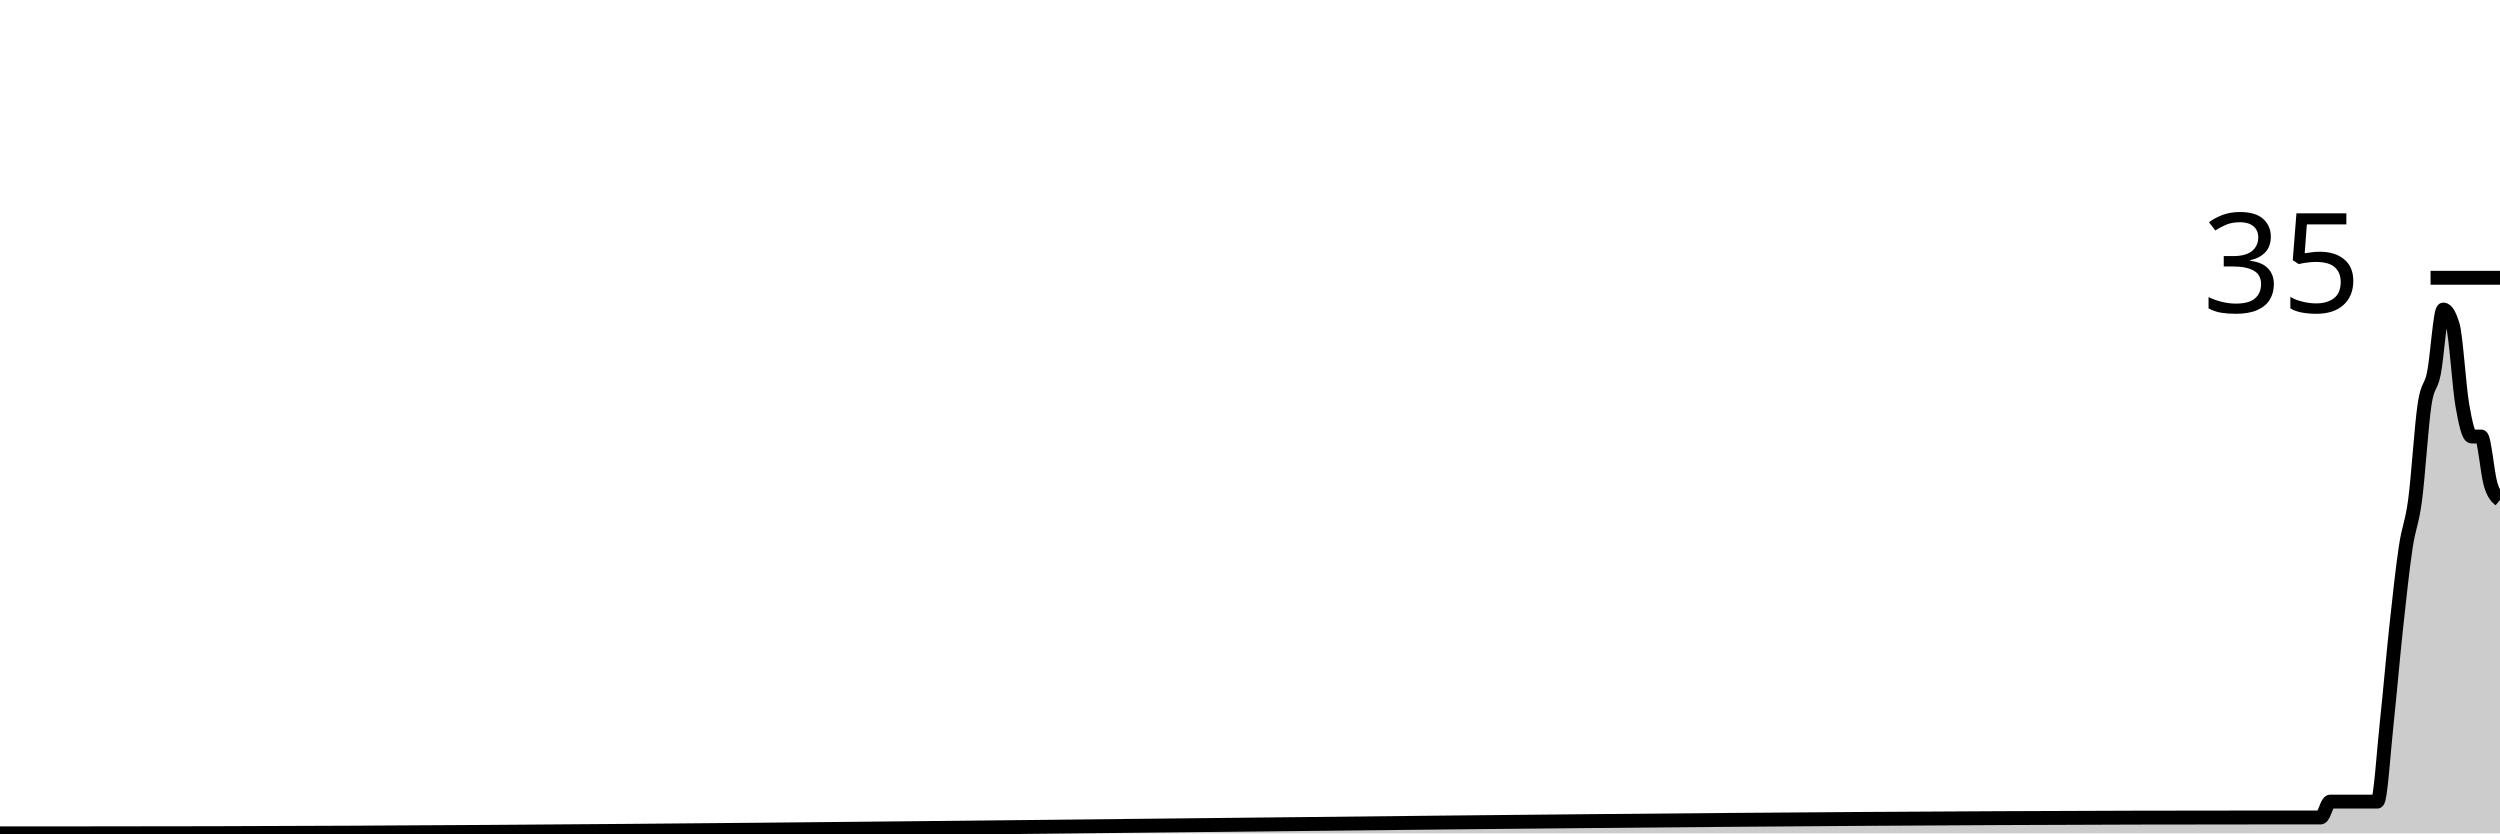
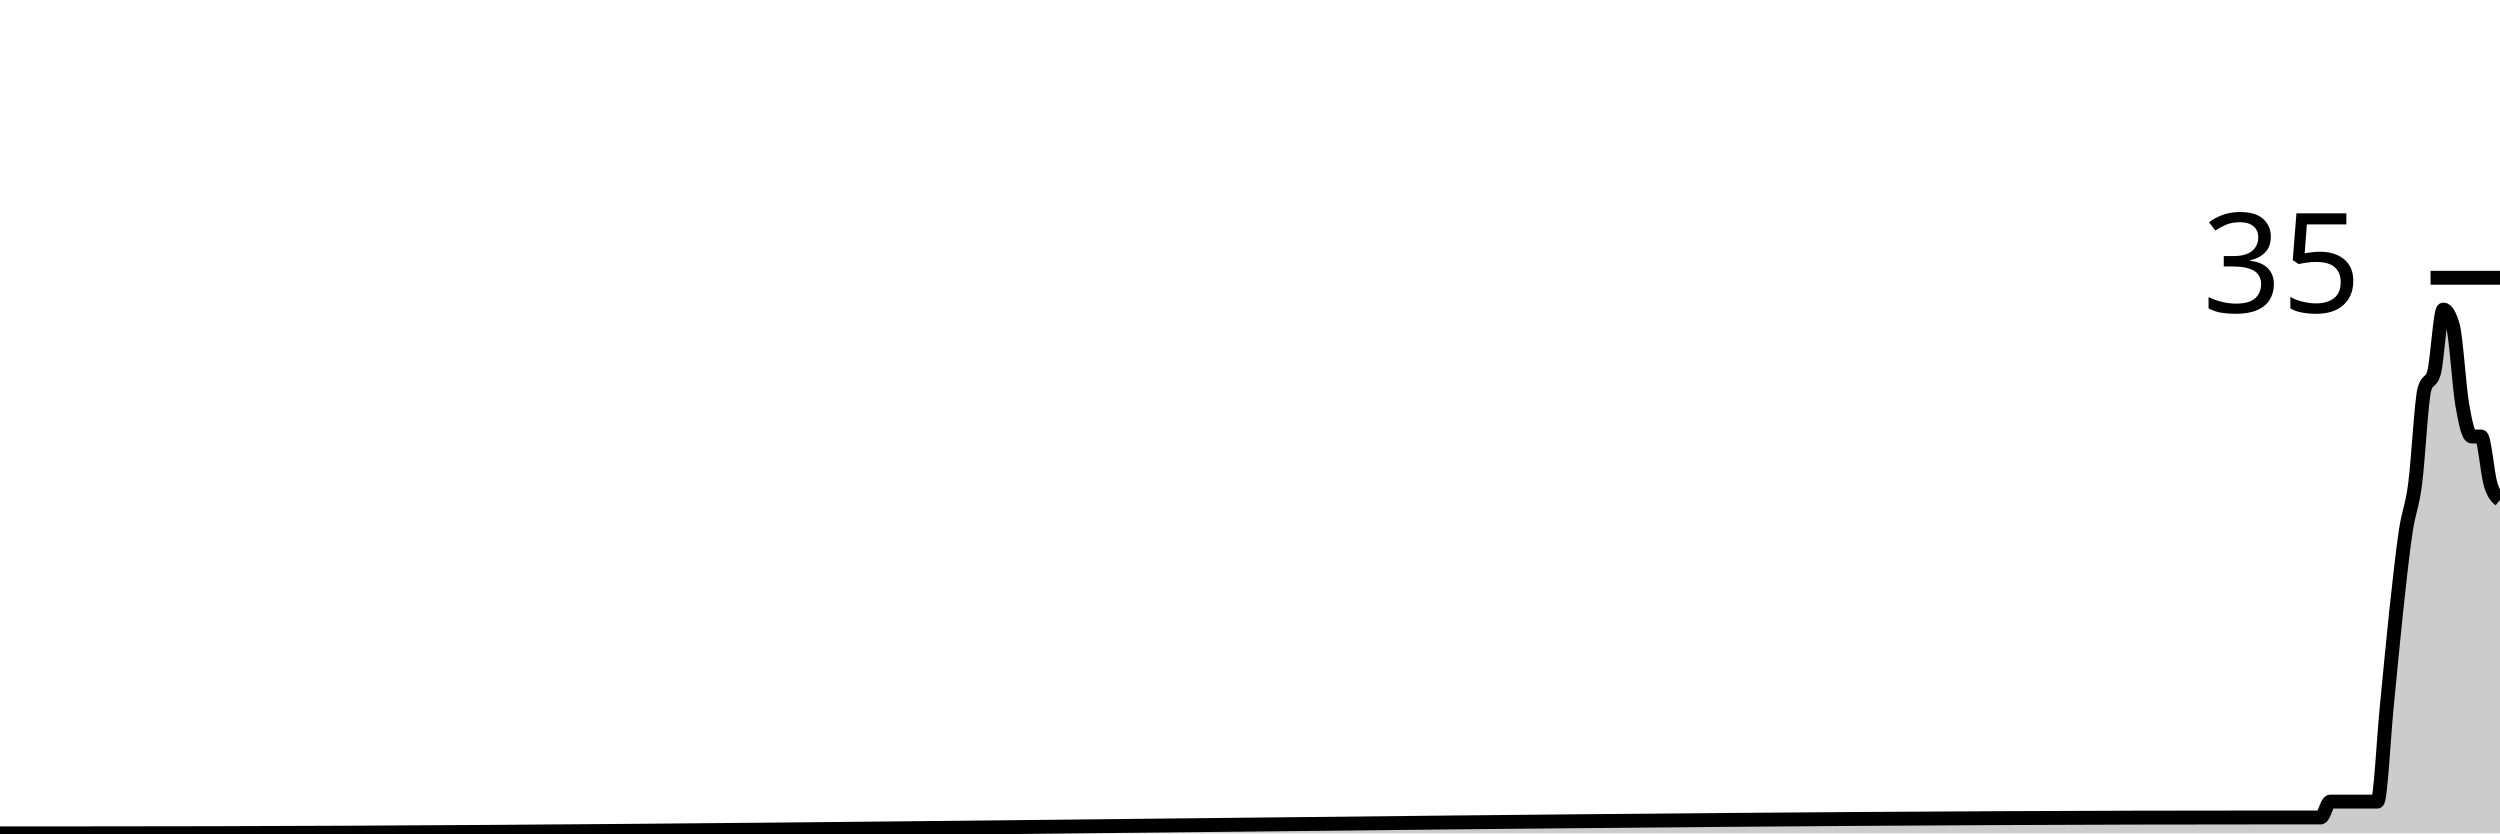
<svg xmlns="http://www.w3.org/2000/svg" viewBox="0 0 180 60">
  <g transform="translate(0,20)">
-     <path class="area" fill="rgba(0, 0, 0, 0.2)" d="M0,40C1.358,40,2.717,40,4.075,40C4.302,40,4.528,40,4.755,40C4.981,40,5.208,40,5.434,40C58.189,40,110.943,38.857,163.698,38.857C164.604,38.857,165.509,38.857,166.415,38.857C166.642,38.857,166.868,38.857,167.094,38.857C167.321,38.857,167.547,37.714,167.774,37.714C168,37.714,168.226,37.714,168.453,37.714C168.679,37.714,168.906,37.714,169.132,37.714C169.585,37.714,170.038,37.714,170.491,37.714C170.717,37.714,170.943,37.714,171.17,37.714C171.396,37.714,171.623,34.095,171.849,32C172.075,29.905,172.302,27.238,172.528,25.143C172.755,23.048,172.981,20.952,173.208,19.429C173.434,17.905,173.66,17.714,173.887,16C174.113,14.286,174.34,10.667,174.566,9.143C174.792,7.619,175.019,8,175.245,6.857C175.472,5.714,175.698,2.286,175.925,2.286C176.151,2.286,176.377,2.667,176.604,3.429C176.83,4.19,177.057,7.81,177.283,9.143C177.509,10.476,177.736,11.429,177.962,11.429C178.189,11.429,178.415,11.429,178.642,11.429C178.868,11.429,179.094,14.095,179.321,14.857C179.547,15.619,179.774,15.81,180,16L180,40C179.774,40,179.547,40,179.321,40C179.094,40,178.868,40,178.642,40C178.415,40,178.189,40,177.962,40C177.736,40,177.509,40,177.283,40C177.057,40,176.83,40,176.604,40C176.377,40,176.151,40,175.925,40C175.698,40,175.472,40,175.245,40C175.019,40,174.792,40,174.566,40C174.34,40,174.113,40,173.887,40C173.66,40,173.434,40,173.208,40C172.981,40,172.755,40,172.528,40C172.302,40,172.075,40,171.849,40C171.623,40,171.396,40,171.17,40C170.943,40,170.717,40,170.491,40C170.038,40,169.585,40,169.132,40C168.906,40,168.679,40,168.453,40C168.226,40,168,40,167.774,40C167.547,40,167.321,40,167.094,40C166.868,40,166.642,40,166.415,40C165.509,40,164.604,40,163.698,40C110.943,40,58.189,40,5.434,40C5.208,40,4.981,40,4.755,40C4.528,40,4.302,40,4.075,40C2.717,40,1.358,40,0,40Z" />
-     <path class="line" stroke="black" fill="none" d="M0,40C1.358,40,2.717,40,4.075,40C4.302,40,4.528,40,4.755,40C4.981,40,5.208,40,5.434,40C58.189,40,110.943,38.857,163.698,38.857C164.604,38.857,165.509,38.857,166.415,38.857C166.642,38.857,166.868,38.857,167.094,38.857C167.321,38.857,167.547,37.714,167.774,37.714C168,37.714,168.226,37.714,168.453,37.714C168.679,37.714,168.906,37.714,169.132,37.714C169.585,37.714,170.038,37.714,170.491,37.714C170.717,37.714,170.943,37.714,171.17,37.714C171.396,37.714,171.623,34.095,171.849,32C172.075,29.905,172.302,27.238,172.528,25.143C172.755,23.048,172.981,20.952,173.208,19.429C173.434,17.905,173.66,17.714,173.887,16C174.113,14.286,174.34,10.667,174.566,9.143C174.792,7.619,175.019,8,175.245,6.857C175.472,5.714,175.698,2.286,175.925,2.286C176.151,2.286,176.377,2.667,176.604,3.429C176.83,4.19,177.057,7.81,177.283,9.143C177.509,10.476,177.736,11.429,177.962,11.429C178.189,11.429,178.415,11.429,178.642,11.429C178.868,11.429,179.094,14.095,179.321,14.857C179.547,15.619,179.774,15.81,180,16" />
+     <path class="area" fill="rgba(0, 0, 0, 0.2)" d="M0,40C1.358,40,2.717,40,4.075,40C4.302,40,4.528,40,4.755,40C4.981,40,5.208,40,5.434,40C58.189,40,110.943,38.857,163.698,38.857C164.604,38.857,165.509,38.857,166.415,38.857C166.642,38.857,166.868,38.857,167.094,38.857C167.321,38.857,167.547,37.714,167.774,37.714C168,37.714,168.226,37.714,168.453,37.714C168.679,37.714,168.906,37.714,169.132,37.714C169.585,37.714,170.038,37.714,170.491,37.714C170.717,37.714,170.943,37.714,171.17,37.714C171.396,37.714,171.623,33.143,171.849,30.857C172.075,28.571,172.302,26.095,172.528,24C172.755,21.905,172.981,19.81,173.208,18.286C173.434,16.762,173.66,16.571,173.887,14.857C174.113,13.143,174.34,8.762,174.566,8C174.792,7.238,175.019,7.619,175.245,6.857C175.472,6.095,175.698,2.286,175.925,2.286C176.151,2.286,176.377,2.667,176.604,3.429C176.83,4.19,177.057,7.81,177.283,9.143C177.509,10.476,177.736,11.429,177.962,11.429C178.189,11.429,178.415,11.429,178.642,11.429C178.868,11.429,179.094,14.095,179.321,14.857C179.547,15.619,179.774,15.81,180,16L180,40C179.774,40,179.547,40,179.321,40C179.094,40,178.868,40,178.642,40C178.415,40,178.189,40,177.962,40C177.736,40,177.509,40,177.283,40C177.057,40,176.83,40,176.604,40C176.377,40,176.151,40,175.925,40C175.698,40,175.472,40,175.245,40C175.019,40,174.792,40,174.566,40C174.34,40,174.113,40,173.887,40C173.66,40,173.434,40,173.208,40C172.981,40,172.755,40,172.528,40C172.302,40,172.075,40,171.849,40C171.623,40,171.396,40,171.17,40C170.943,40,170.717,40,170.491,40C170.038,40,169.585,40,169.132,40C168.906,40,168.679,40,168.453,40C168.226,40,168,40,167.774,40C167.547,40,167.321,40,167.094,40C166.868,40,166.642,40,166.415,40C165.509,40,164.604,40,163.698,40C110.943,40,58.189,40,5.434,40C5.208,40,4.981,40,4.755,40C4.528,40,4.302,40,4.075,40C2.717,40,1.358,40,0,40Z" />
+     <path class="line" stroke="black" fill="none" d="M0,40C1.358,40,2.717,40,4.075,40C4.302,40,4.528,40,4.755,40C4.981,40,5.208,40,5.434,40C58.189,40,110.943,38.857,163.698,38.857C164.604,38.857,165.509,38.857,166.415,38.857C166.642,38.857,166.868,38.857,167.094,38.857C167.321,38.857,167.547,37.714,167.774,37.714C168,37.714,168.226,37.714,168.453,37.714C168.679,37.714,168.906,37.714,169.132,37.714C169.585,37.714,170.038,37.714,170.491,37.714C170.717,37.714,170.943,37.714,171.17,37.714C171.396,37.714,171.623,33.143,171.849,30.857C172.075,28.571,172.302,26.095,172.528,24C172.755,21.905,172.981,19.81,173.208,18.286C173.434,16.762,173.66,16.571,173.887,14.857C174.113,13.143,174.34,8.762,174.566,8C174.792,7.238,175.019,7.619,175.245,6.857C175.472,6.095,175.698,2.286,175.925,2.286C176.151,2.286,176.377,2.667,176.604,3.429C176.83,4.19,177.057,7.81,177.283,9.143C177.509,10.476,177.736,11.429,177.962,11.429C178.189,11.429,178.415,11.429,178.642,11.429C178.868,11.429,179.094,14.095,179.321,14.857C179.547,15.619,179.774,15.81,180,16" />
    <path class="axis-ceiling" stroke-width="1" stroke="black" fill="none" d="M175,0L180,0" />
    <text class="axis-ceiling-label" font-family="sans-serif" text-anchor="end" font-size="10px" x="170" y="2.5">35</text>
  </g>
</svg>
